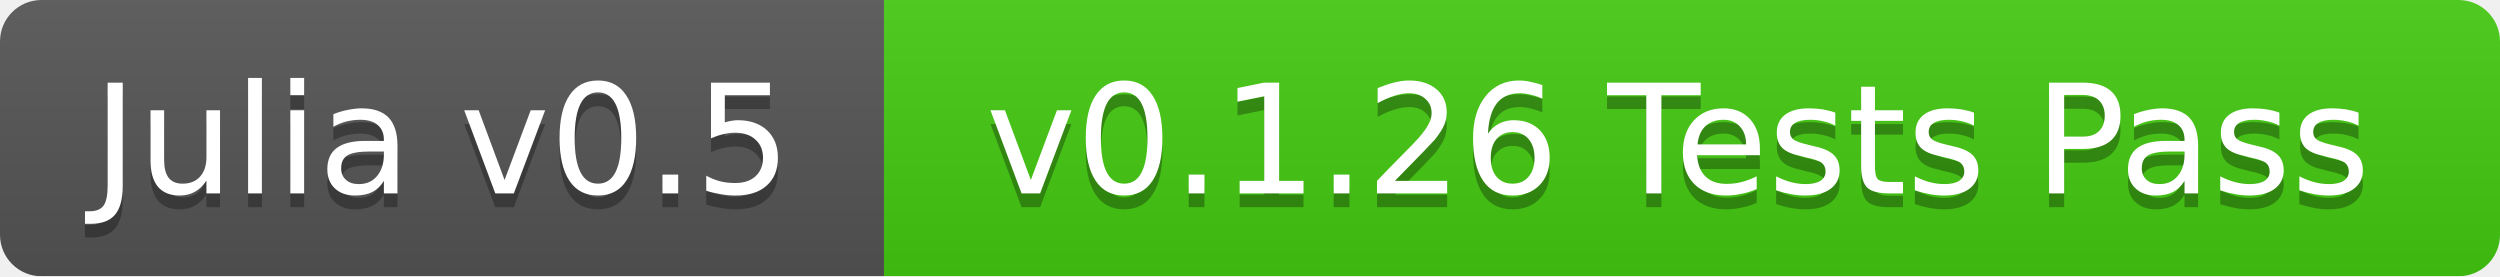
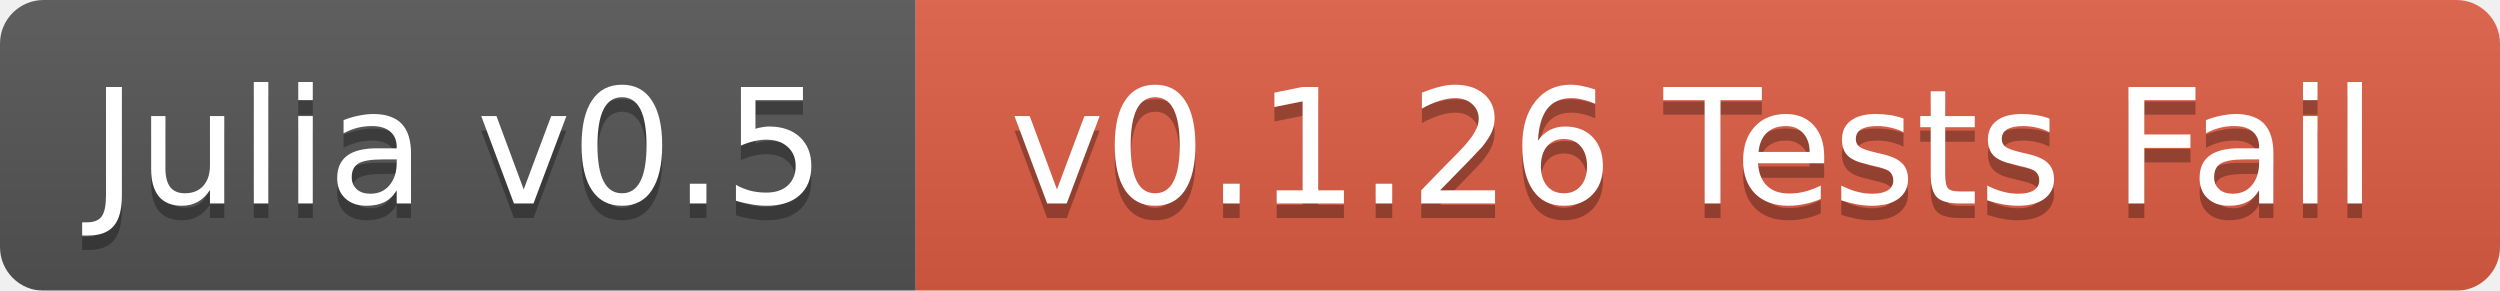
- <svg xmlns="http://www.w3.org/2000/svg" width="181" height="20">
+ <svg xmlns="http://www.w3.org/2000/svg" width="172" height="20">
  <linearGradient id="b" x2="0" y2="100%">
    <stop offset="0" stop-color="#bbb" stop-opacity=".1" />
    <stop offset="1" stop-opacity=".1" />
  </linearGradient>
  <mask id="a">
-     <rect width="181" height="20" rx="3" fill="#fff" />
+     <rect width="172" height="20" rx="3" fill="#fff" />
  </mask>
  <g mask="url(#a)">
-     <path fill="#555" d="M0 0h64v20H0z" />
-     <path fill="#4c1" d="M64 0h117v20H64z" />
-     <path fill="url(#b)" d="M0 0h181v20H0z" />
+     <path fill="#555" d="M0 0h63v20H0z" />
+     <path fill="#e05d44" d="M63 0h109v20H63z" />
+     <path fill="url(#b)" d="M0 0h172v20H0z" />
  </g>
  <g fill="#fff" text-anchor="middle" font-family="DejaVu Sans,Verdana,Geneva,sans-serif" font-size="11">
-     <text x="32" y="15" fill="#010101" fill-opacity=".3">Julia v0.5</text>
-     <text x="32" y="14">Julia v0.5</text>
-     <text x="121.5" y="15" fill="#010101" fill-opacity=".3">v0.1.26 Tests Pass</text>
-     <text x="121.5" y="14">v0.1.26 Tests Pass</text>
+     <text x="31.5" y="15" fill="#010101" fill-opacity=".3">Julia v0.5</text>
+     <text x="31.5" y="14">Julia v0.5</text>
+     <text x="116.5" y="15" fill="#010101" fill-opacity=".3">v0.1.26 Tests Fail</text>
+     <text x="116.5" y="14">v0.1.26 Tests Fail</text>
  </g>
</svg>
